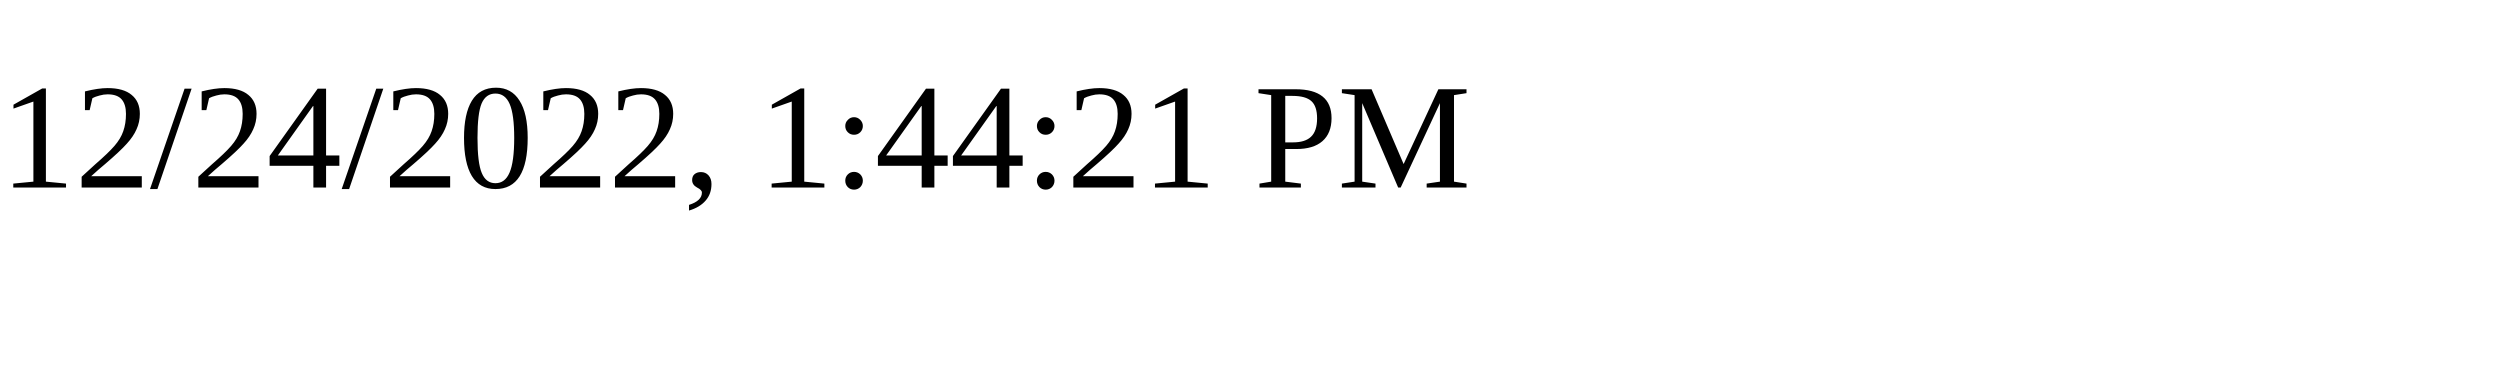
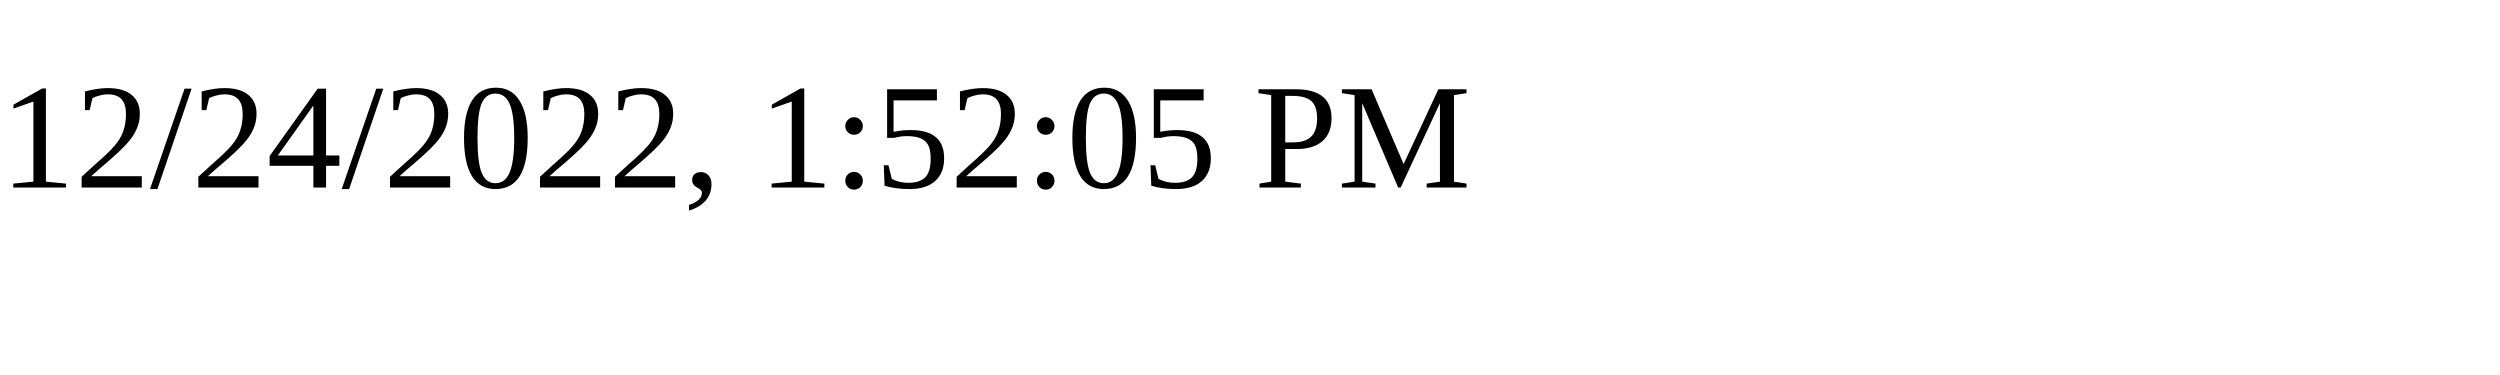
<svg xmlns="http://www.w3.org/2000/svg" height="30" width="200">
-   <text x="0" y="15">12/24/2022, 1:44:21 PM</text>
+   <text x="0" y="15">12/24/2022, 1:52:05 PM</text>
</svg>
